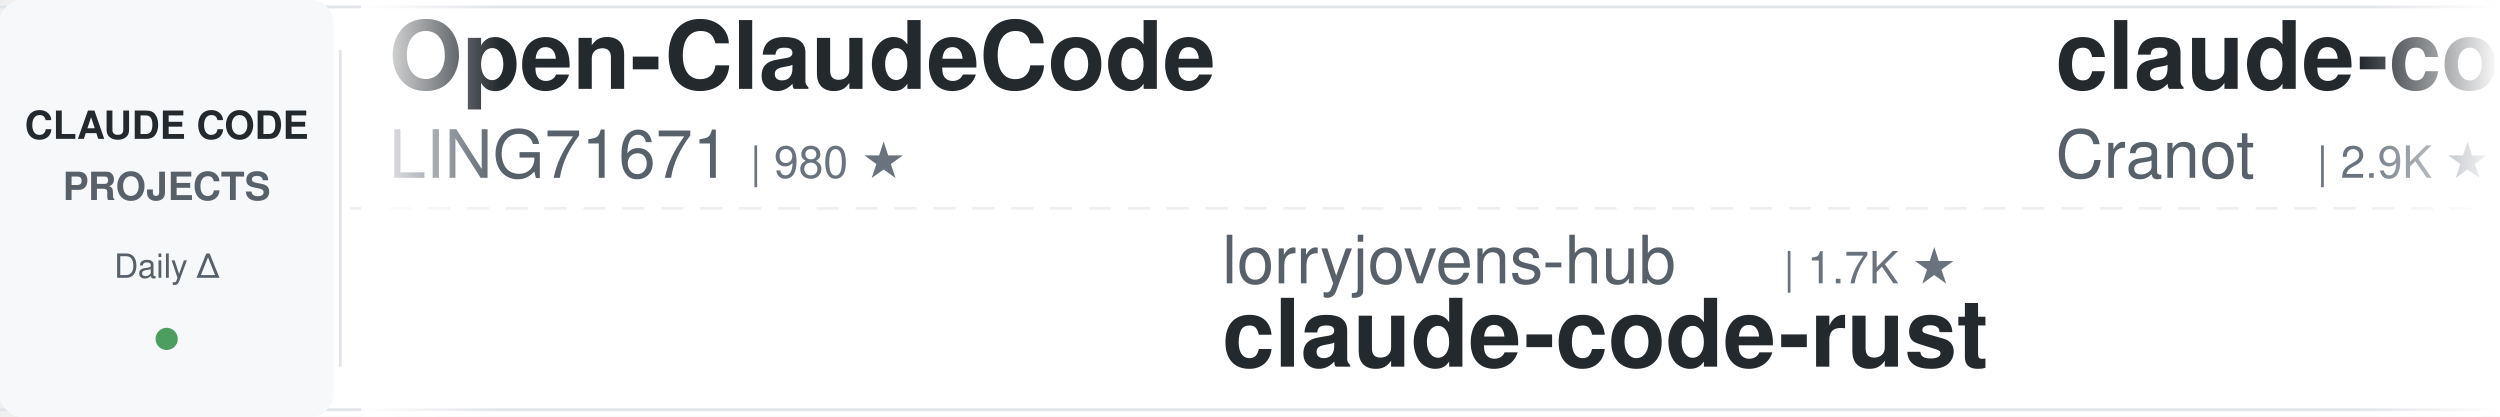
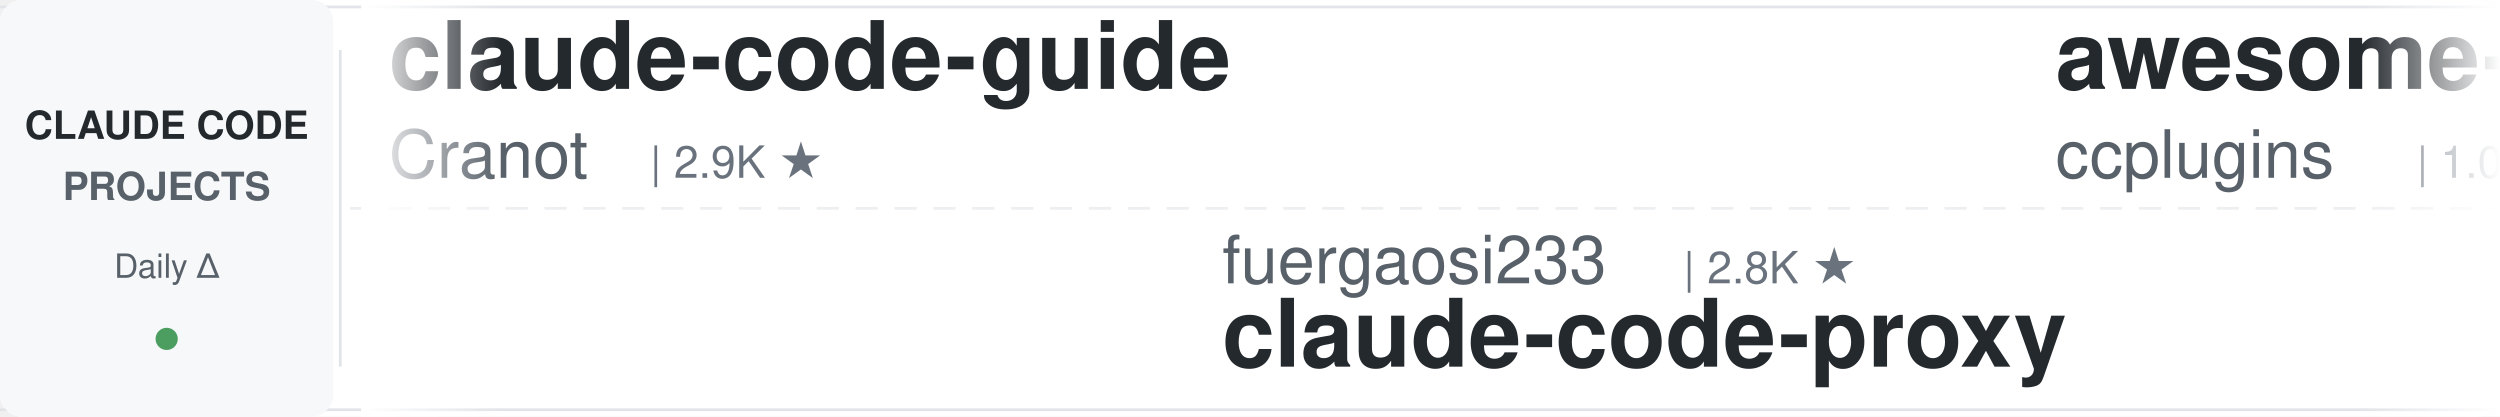
<svg xmlns="http://www.w3.org/2000/svg" width="900" height="150">
  <defs>
    <linearGradient id="leftFade" x1="0%" y1="0%" x2="100%" y2="0%">
      <stop offset="0%" style="stop-color:#ffffff;stop-opacity:1" />
      <stop offset="100%" style="stop-color:#ffffff;stop-opacity:0" />
    </linearGradient>
    <linearGradient id="rightFade" x1="0%" y1="0%" x2="100%" y2="0%">
      <stop offset="0%" style="stop-color:#ffffff;stop-opacity:0" />
      <stop offset="100%" style="stop-color:#ffffff;stop-opacity:1" />
    </linearGradient>
  </defs>
  <rect width="900" height="150" fill="#ffffff" rx="8" />
  <rect x="0" y="2" width="900" height="1" fill="#e1e4e8" />
  <rect x="0" y="147" width="900" height="1" fill="#e1e4e8" />
  <line x1="0" y1="75" x2="900" y2="75" stroke="#e1e4e8" stroke-width="1" stroke-dasharray="8 6" opacity="0.6" />
  <rect x="0" y="0" width="120" height="150" fill="#f6f8fa" rx="8" />
  <text x="60" y="50" font-family="-apple-system, BlinkMacSystemFont, 'Segoe UI', Helvetica, Arial, sans-serif" font-size="14" font-weight="600" fill="#24292e" text-anchor="middle">CLAUDE CODE</text>
  <text x="60" y="72" font-family="-apple-system, BlinkMacSystemFont, 'Segoe UI', Helvetica, Arial, sans-serif" font-size="14" font-weight="600" fill="#586069" text-anchor="middle">PROJECTS</text>
  <text x="60" y="100" font-family="-apple-system, BlinkMacSystemFont, 'Segoe UI', Helvetica, Arial, sans-serif" font-size="12" font-weight="500" fill="#586069" text-anchor="middle">Daily Δ</text>
  <circle cx="60" cy="122" r="4" fill="#22863a" opacity="0.8" />
  <rect x="122" y="18" width="1" height="114" fill="#e1e4e8" />
  <clipPath id="tickerClip">
    <rect x="130" y="0" width="770" height="150" />
  </clipPath>
  <g clip-path="url(#tickerClip)">
    <g id="tickerItems">
      <animateTransform attributeName="transform" attributeType="XML" type="translate" from="0 0" to="-3000 0" dur="54s" repeatCount="indefinite" />
      <g transform="translate(0, 0)">
-         <text x="140" y="32" font-family="-apple-system, BlinkMacSystemFont, 'Segoe UI', Helvetica, Arial, sans-serif" font-size="34" font-weight="600" fill="#24292e">Open-ClaudeCode</text>
-         <text x="140" y="64" font-family="-apple-system, BlinkMacSystemFont, 'Segoe UI', Helvetica, Arial, sans-serif" font-size="24" font-weight="400" fill="#586069">LING71671</text>
-         <text x="270" y="64" font-family="-apple-system, BlinkMacSystemFont, 'Segoe UI', Helvetica, Arial, sans-serif" font-size="16" font-weight="500" fill="#6a737d">| 980 ★</text>
-       </g>
-       <g transform="translate(300, 0)">
-         <text x="140" y="102" font-family="-apple-system, BlinkMacSystemFont, 'Segoe UI', Helvetica, Arial, sans-serif" font-size="24" font-weight="400" fill="#586069">lorryjovens-hub</text>
-         <text x="342" y="102" font-family="-apple-system, BlinkMacSystemFont, 'Segoe UI', Helvetica, Arial, sans-serif" font-size="16" font-weight="500" fill="#6a737d">| 1.7K ★</text>
-         <text x="140" y="132" font-family="-apple-system, BlinkMacSystemFont, 'Segoe UI', Helvetica, Arial, sans-serif" font-size="34" font-weight="600" fill="#24292e">claude-code-rust</text>
-       </g>
-       <g transform="translate(600, 0)">
        <text x="140" y="32" font-family="-apple-system, BlinkMacSystemFont, 'Segoe UI', Helvetica, Arial, sans-serif" font-size="34" font-weight="600" fill="#24292e">claude-code-guide</text>
        <text x="140" y="64" font-family="-apple-system, BlinkMacSystemFont, 'Segoe UI', Helvetica, Arial, sans-serif" font-size="24" font-weight="400" fill="#586069">Cranot</text>
        <text x="234" y="64" font-family="-apple-system, BlinkMacSystemFont, 'Segoe UI', Helvetica, Arial, sans-serif" font-size="16" font-weight="500" fill="#6a737d">| 2.9K ★</text>
      </g>
+       <g transform="translate(300, 0)">
+         <text x="140" y="102" font-family="-apple-system, BlinkMacSystemFont, 'Segoe UI', Helvetica, Arial, sans-serif" font-size="24" font-weight="400" fill="#586069">fuergaosi233</text>
+         <text x="306" y="102" font-family="-apple-system, BlinkMacSystemFont, 'Segoe UI', Helvetica, Arial, sans-serif" font-size="16" font-weight="500" fill="#6a737d">| 2.8K ★</text>
+         <text x="140" y="132" font-family="-apple-system, BlinkMacSystemFont, 'Segoe UI', Helvetica, Arial, sans-serif" font-size="34" font-weight="600" fill="#24292e">claude-code-proxy</text>
+       </g>
+       <g transform="translate(600, 0)">
+         <text x="140" y="32" font-family="-apple-system, BlinkMacSystemFont, 'Segoe UI', Helvetica, Arial, sans-serif" font-size="34" font-weight="600" fill="#24292e">awesome-claude-code-plug...</text>
+         <text x="140" y="64" font-family="-apple-system, BlinkMacSystemFont, 'Segoe UI', Helvetica, Arial, sans-serif" font-size="24" font-weight="400" fill="#586069">ccplugins</text>
+         <text x="270" y="64" font-family="-apple-system, BlinkMacSystemFont, 'Segoe UI', Helvetica, Arial, sans-serif" font-size="16" font-weight="500" fill="#6a737d">| 1.0K ★</text>
+       </g>
      <g transform="translate(900, 0)">
+         <text x="140" y="102" font-family="-apple-system, BlinkMacSystemFont, 'Segoe UI', Helvetica, Arial, sans-serif" font-size="24" font-weight="400" fill="#586069">lintsinghua</text>
+         <text x="294" y="102" font-family="-apple-system, BlinkMacSystemFont, 'Segoe UI', Helvetica, Arial, sans-serif" font-size="16" font-weight="500" fill="#6a737d">| 4.4K ★</text>
+         <text x="140" y="132" font-family="-apple-system, BlinkMacSystemFont, 'Segoe UI', Helvetica, Arial, sans-serif" font-size="34" font-weight="600" fill="#24292e">claude-code-book</text>
+       </g>
+       <g transform="translate(1200, 0)">
+         <text x="140" y="32" font-family="-apple-system, BlinkMacSystemFont, 'Segoe UI', Helvetica, Arial, sans-serif" font-size="34" font-weight="600" fill="#24292e">claude_code_src</text>
+         <text x="140" y="64" font-family="-apple-system, BlinkMacSystemFont, 'Segoe UI', Helvetica, Arial, sans-serif" font-size="24" font-weight="400" fill="#586069">ponponon</text>
+         <text x="258" y="64" font-family="-apple-system, BlinkMacSystemFont, 'Segoe UI', Helvetica, Arial, sans-serif" font-size="16" font-weight="500" fill="#6a737d">| 2.3K ★</text>
+       </g>
+       <g transform="translate(1500, 0)">
        <text x="140" y="102" font-family="-apple-system, BlinkMacSystemFont, 'Segoe UI', Helvetica, Arial, sans-serif" font-size="24" font-weight="400" fill="#586069">SeemSeam</text>
        <text x="258" y="102" font-family="-apple-system, BlinkMacSystemFont, 'Segoe UI', Helvetica, Arial, sans-serif" font-size="16" font-weight="500" fill="#6a737d">| 3.6K ★</text>
        <text x="140" y="132" font-family="-apple-system, BlinkMacSystemFont, 'Segoe UI', Helvetica, Arial, sans-serif" font-size="34" font-weight="600" fill="#24292e">claude_codex_bridge</text>
      </g>
-       <g transform="translate(1200, 0)">
-         <text x="140" y="32" font-family="-apple-system, BlinkMacSystemFont, 'Segoe UI', Helvetica, Arial, sans-serif" font-size="34" font-weight="600" fill="#24292e">ECC</text>
-         <text x="140" y="64" font-family="-apple-system, BlinkMacSystemFont, 'Segoe UI', Helvetica, Arial, sans-serif" font-size="24" font-weight="400" fill="#586069">affaan-m</text>
-         <text x="258" y="64" font-family="-apple-system, BlinkMacSystemFont, 'Segoe UI', Helvetica, Arial, sans-serif" font-size="16" font-weight="500" fill="#6a737d">| 299.6K ★</text>
-       </g>
-       <g transform="translate(1500, 0)">
-         <text x="140" y="102" font-family="-apple-system, BlinkMacSystemFont, 'Segoe UI', Helvetica, Arial, sans-serif" font-size="24" font-weight="400" fill="#586069">OneRedOak</text>
-         <text x="270" y="102" font-family="-apple-system, BlinkMacSystemFont, 'Segoe UI', Helvetica, Arial, sans-serif" font-size="16" font-weight="500" fill="#6a737d">| 3.9K ★</text>
-         <text x="140" y="132" font-family="-apple-system, BlinkMacSystemFont, 'Segoe UI', Helvetica, Arial, sans-serif" font-size="34" font-weight="600" fill="#24292e">claude-code-workflows</text>
-       </g>
      <g transform="translate(1800, 0)">
-         <text x="140" y="32" font-family="-apple-system, BlinkMacSystemFont, 'Segoe UI', Helvetica, Arial, sans-serif" font-size="34" font-weight="600" fill="#24292e">everything-claude-code-z...</text>
-         <text x="140" y="64" font-family="-apple-system, BlinkMacSystemFont, 'Segoe UI', Helvetica, Arial, sans-serif" font-size="24" font-weight="400" fill="#586069">xu-xiang</text>
-         <text x="258" y="64" font-family="-apple-system, BlinkMacSystemFont, 'Segoe UI', Helvetica, Arial, sans-serif" font-size="16" font-weight="500" fill="#6a737d">| 2.0K ★</text>
+         <text x="140" y="32" font-family="-apple-system, BlinkMacSystemFont, 'Segoe UI', Helvetica, Arial, sans-serif" font-size="34" font-weight="600" fill="#24292e">claude-code-skills</text>
+         <text x="140" y="64" font-family="-apple-system, BlinkMacSystemFont, 'Segoe UI', Helvetica, Arial, sans-serif" font-size="24" font-weight="400" fill="#586069">daymade</text>
+         <text x="246" y="64" font-family="-apple-system, BlinkMacSystemFont, 'Segoe UI', Helvetica, Arial, sans-serif" font-size="16" font-weight="500" fill="#6a737d">| 1.5K ★</text>
      </g>
      <g transform="translate(2100, 0)">
-         <text x="140" y="102" font-family="-apple-system, BlinkMacSystemFont, 'Segoe UI', Helvetica, Arial, sans-serif" font-size="24" font-weight="400" fill="#586069">diet103</text>
-         <text x="246" y="102" font-family="-apple-system, BlinkMacSystemFont, 'Segoe UI', Helvetica, Arial, sans-serif" font-size="16" font-weight="500" fill="#6a737d">| 10.1K ★</text>
-         <text x="140" y="132" font-family="-apple-system, BlinkMacSystemFont, 'Segoe UI', Helvetica, Arial, sans-serif" font-size="34" font-weight="600" fill="#24292e">claude-code-infrastructu...</text>
+         <text x="140" y="102" font-family="-apple-system, BlinkMacSystemFont, 'Segoe UI', Helvetica, Arial, sans-serif" font-size="24" font-weight="400" fill="#586069">Windy3f3f3f3f</text>
+         <text x="318" y="102" font-family="-apple-system, BlinkMacSystemFont, 'Segoe UI', Helvetica, Arial, sans-serif" font-size="16" font-weight="500" fill="#6a737d">| 3.8K ★</text>
+         <text x="140" y="132" font-family="-apple-system, BlinkMacSystemFont, 'Segoe UI', Helvetica, Arial, sans-serif" font-size="34" font-weight="600" fill="#24292e">how-claude-code-works</text>
      </g>
      <g transform="translate(2400, 0)">
-         <text x="140" y="32" font-family="-apple-system, BlinkMacSystemFont, 'Segoe UI', Helvetica, Arial, sans-serif" font-size="34" font-weight="600" fill="#24292e">Dive-into-Claude-Code</text>
-         <text x="140" y="64" font-family="-apple-system, BlinkMacSystemFont, 'Segoe UI', Helvetica, Arial, sans-serif" font-size="24" font-weight="400" fill="#586069">VILA-Lab</text>
-         <text x="258" y="64" font-family="-apple-system, BlinkMacSystemFont, 'Segoe UI', Helvetica, Arial, sans-serif" font-size="16" font-weight="500" fill="#6a737d">| 2.2K ★</text>
+         <text x="140" y="32" font-family="-apple-system, BlinkMacSystemFont, 'Segoe UI', Helvetica, Arial, sans-serif" font-size="34" font-weight="600" fill="#24292e">claude-code-tudou</text>
+         <text x="140" y="64" font-family="-apple-system, BlinkMacSystemFont, 'Segoe UI', Helvetica, Arial, sans-serif" font-size="24" font-weight="400" fill="#586069">AICoderTudou</text>
+         <text x="306" y="64" font-family="-apple-system, BlinkMacSystemFont, 'Segoe UI', Helvetica, Arial, sans-serif" font-size="16" font-weight="500" fill="#6a737d">| 493 ★</text>
      </g>
      <g transform="translate(2700, 0)">
-         <text x="140" y="102" font-family="-apple-system, BlinkMacSystemFont, 'Segoe UI', Helvetica, Arial, sans-serif" font-size="24" font-weight="400" fill="#586069">jhlee0409</text>
-         <text x="270" y="102" font-family="-apple-system, BlinkMacSystemFont, 'Segoe UI', Helvetica, Arial, sans-serif" font-size="16" font-weight="500" fill="#6a737d">| 2.3K ★</text>
-         <text x="140" y="132" font-family="-apple-system, BlinkMacSystemFont, 'Segoe UI', Helvetica, Arial, sans-serif" font-size="34" font-weight="600" fill="#24292e">claude-code-history-view...</text>
+         <text x="140" y="102" font-family="-apple-system, BlinkMacSystemFont, 'Segoe UI', Helvetica, Arial, sans-serif" font-size="24" font-weight="400" fill="#586069">davila7</text>
+         <text x="246" y="102" font-family="-apple-system, BlinkMacSystemFont, 'Segoe UI', Helvetica, Arial, sans-serif" font-size="16" font-weight="500" fill="#6a737d">| 33.2K ★</text>
+         <text x="140" y="132" font-family="-apple-system, BlinkMacSystemFont, 'Segoe UI', Helvetica, Arial, sans-serif" font-size="34" font-weight="600" fill="#24292e">claude-code-templates</text>
      </g>
      <g transform="translate(3000, 0)">
-         <text x="140" y="32" font-family="-apple-system, BlinkMacSystemFont, 'Segoe UI', Helvetica, Arial, sans-serif" font-size="34" font-weight="600" fill="#24292e">Open-ClaudeCode</text>
-         <text x="140" y="64" font-family="-apple-system, BlinkMacSystemFont, 'Segoe UI', Helvetica, Arial, sans-serif" font-size="24" font-weight="400" fill="#586069">LING71671</text>
-         <text x="270" y="64" font-family="-apple-system, BlinkMacSystemFont, 'Segoe UI', Helvetica, Arial, sans-serif" font-size="16" font-weight="500" fill="#6a737d">| 980 ★</text>
-       </g>
-       <g transform="translate(3300, 0)">
-         <text x="140" y="102" font-family="-apple-system, BlinkMacSystemFont, 'Segoe UI', Helvetica, Arial, sans-serif" font-size="24" font-weight="400" fill="#586069">lorryjovens-hub</text>
-         <text x="342" y="102" font-family="-apple-system, BlinkMacSystemFont, 'Segoe UI', Helvetica, Arial, sans-serif" font-size="16" font-weight="500" fill="#6a737d">| 1.7K ★</text>
-         <text x="140" y="132" font-family="-apple-system, BlinkMacSystemFont, 'Segoe UI', Helvetica, Arial, sans-serif" font-size="34" font-weight="600" fill="#24292e">claude-code-rust</text>
-       </g>
-       <g transform="translate(3600, 0)">
        <text x="140" y="32" font-family="-apple-system, BlinkMacSystemFont, 'Segoe UI', Helvetica, Arial, sans-serif" font-size="34" font-weight="600" fill="#24292e">claude-code-guide</text>
        <text x="140" y="64" font-family="-apple-system, BlinkMacSystemFont, 'Segoe UI', Helvetica, Arial, sans-serif" font-size="24" font-weight="400" fill="#586069">Cranot</text>
        <text x="234" y="64" font-family="-apple-system, BlinkMacSystemFont, 'Segoe UI', Helvetica, Arial, sans-serif" font-size="16" font-weight="500" fill="#6a737d">| 2.9K ★</text>
      </g>
+       <g transform="translate(3300, 0)">
+         <text x="140" y="102" font-family="-apple-system, BlinkMacSystemFont, 'Segoe UI', Helvetica, Arial, sans-serif" font-size="24" font-weight="400" fill="#586069">fuergaosi233</text>
+         <text x="306" y="102" font-family="-apple-system, BlinkMacSystemFont, 'Segoe UI', Helvetica, Arial, sans-serif" font-size="16" font-weight="500" fill="#6a737d">| 2.8K ★</text>
+         <text x="140" y="132" font-family="-apple-system, BlinkMacSystemFont, 'Segoe UI', Helvetica, Arial, sans-serif" font-size="34" font-weight="600" fill="#24292e">claude-code-proxy</text>
+       </g>
+       <g transform="translate(3600, 0)">
+         <text x="140" y="32" font-family="-apple-system, BlinkMacSystemFont, 'Segoe UI', Helvetica, Arial, sans-serif" font-size="34" font-weight="600" fill="#24292e">awesome-claude-code-plug...</text>
+         <text x="140" y="64" font-family="-apple-system, BlinkMacSystemFont, 'Segoe UI', Helvetica, Arial, sans-serif" font-size="24" font-weight="400" fill="#586069">ccplugins</text>
+         <text x="270" y="64" font-family="-apple-system, BlinkMacSystemFont, 'Segoe UI', Helvetica, Arial, sans-serif" font-size="16" font-weight="500" fill="#6a737d">| 1.0K ★</text>
+       </g>
      <g transform="translate(3900, 0)">
-         <text x="140" y="102" font-family="-apple-system, BlinkMacSystemFont, 'Segoe UI', Helvetica, Arial, sans-serif" font-size="24" font-weight="400" fill="#586069">SeemSeam</text>
-         <text x="258" y="102" font-family="-apple-system, BlinkMacSystemFont, 'Segoe UI', Helvetica, Arial, sans-serif" font-size="16" font-weight="500" fill="#6a737d">| 3.6K ★</text>
-         <text x="140" y="132" font-family="-apple-system, BlinkMacSystemFont, 'Segoe UI', Helvetica, Arial, sans-serif" font-size="34" font-weight="600" fill="#24292e">claude_codex_bridge</text>
+         <text x="140" y="102" font-family="-apple-system, BlinkMacSystemFont, 'Segoe UI', Helvetica, Arial, sans-serif" font-size="24" font-weight="400" fill="#586069">lintsinghua</text>
+         <text x="294" y="102" font-family="-apple-system, BlinkMacSystemFont, 'Segoe UI', Helvetica, Arial, sans-serif" font-size="16" font-weight="500" fill="#6a737d">| 4.4K ★</text>
+         <text x="140" y="132" font-family="-apple-system, BlinkMacSystemFont, 'Segoe UI', Helvetica, Arial, sans-serif" font-size="34" font-weight="600" fill="#24292e">claude-code-book</text>
      </g>
    </g>
  </g>
  <rect x="130" y="0" width="50" height="150" fill="url(#leftFade)" />
  <rect x="850" y="0" width="50" height="150" fill="url(#rightFade)" />
</svg>
